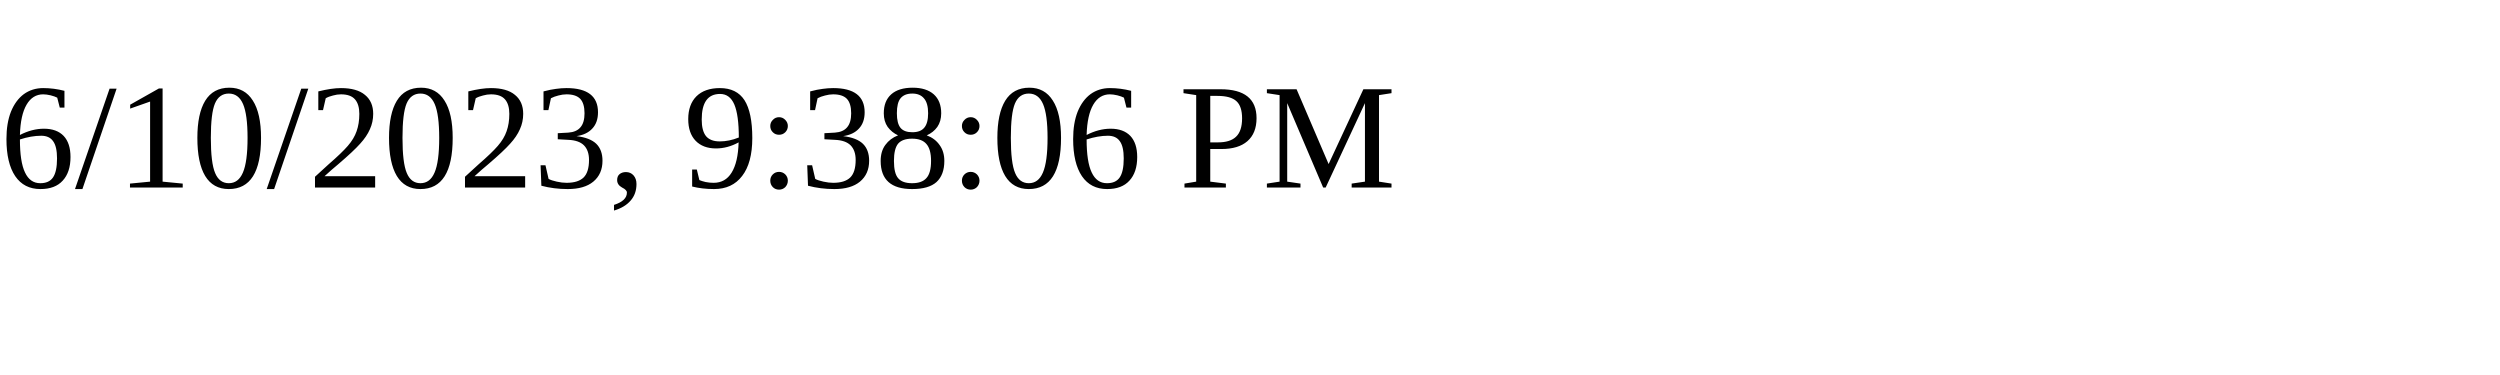
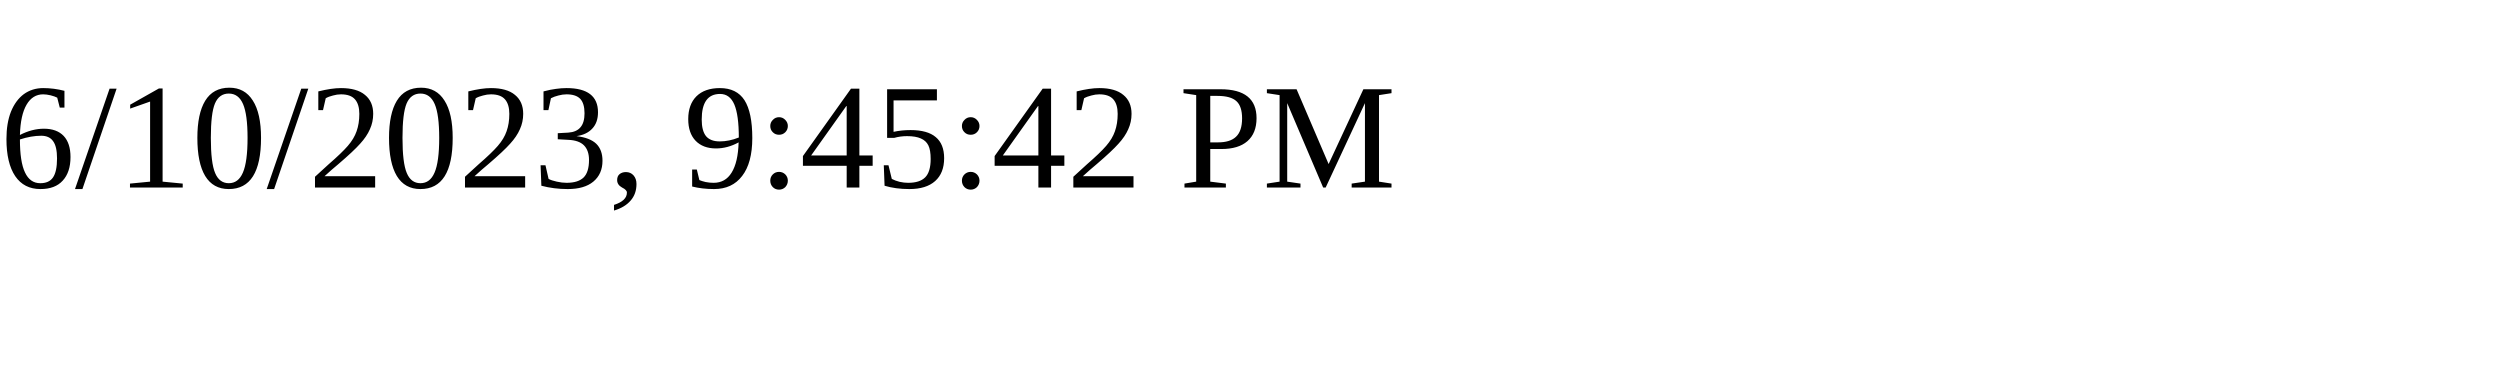
<svg xmlns="http://www.w3.org/2000/svg" height="30" width="200">
-   <text x="0" y="15">6/10/2023, 9:38:06 PM</text>
+   <text x="0" y="15">6/10/2023, 9:45:42 PM</text>
</svg>
